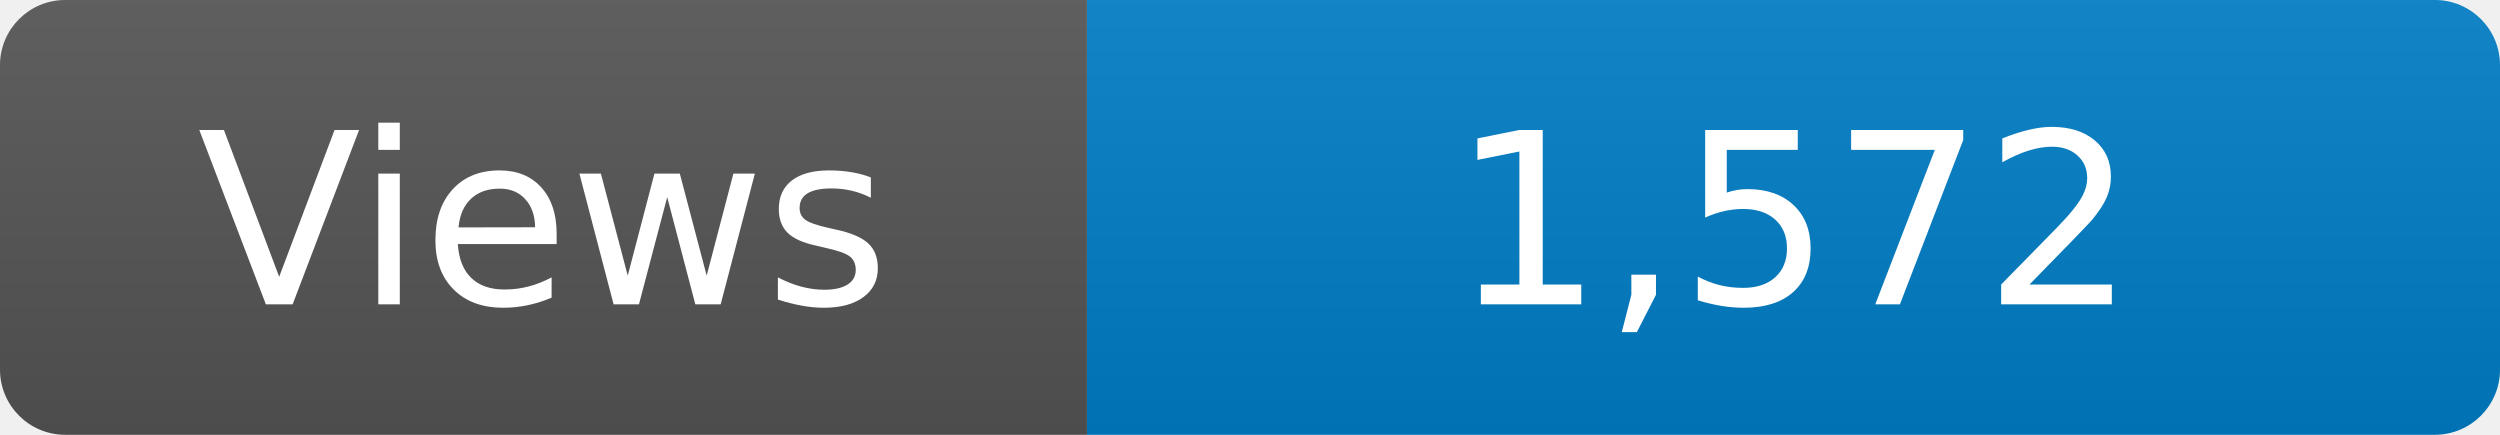
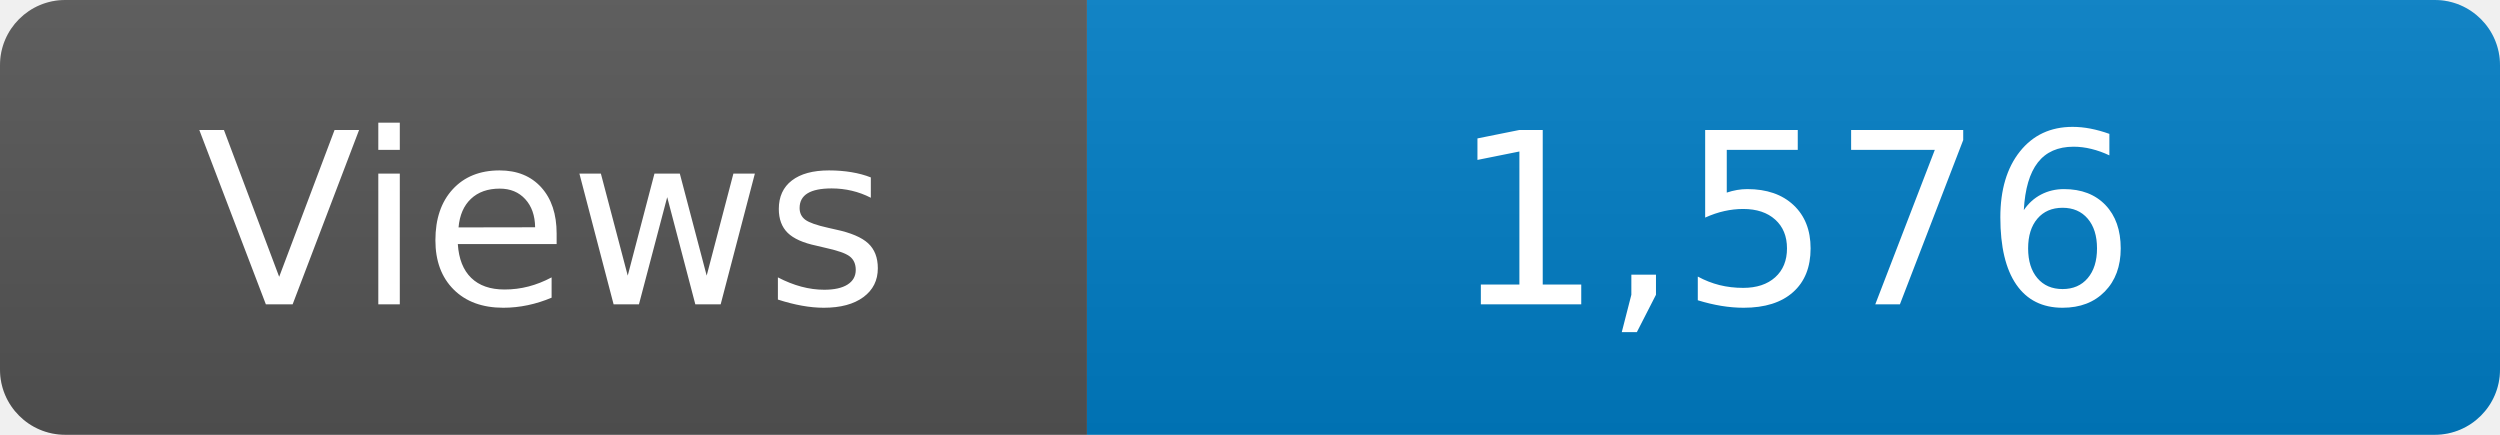
<svg xmlns="http://www.w3.org/2000/svg" width="115" height="20" role="img" aria-label="Maintained?: yes">
  <linearGradient id="s" x2="0" y2="100%">
    <stop offset="0" stop-color="#bbb" stop-opacity=".1" />
    <stop offset="1" stop-opacity=".1" />
  </linearGradient>
  <clipPath id="r">
    <rect width="115" height="20" rx="3" fill="#fff" />
  </clipPath>
  <g clip-path="url(#r)">
    <rect width="50" height="20" fill="#555" />
    <rect x="50" width="160" height="20" fill="#007ec6" />
    <rect width="115" height="20" fill="url(#s)" />
  </g>
  <g fill="#fff" text-anchor="middle" font-family="Verdana,Geneva,DejaVu Sans,sans-serif" font-size="110">
    <text x="250" y="140" transform="scale(.1)" fill="#fff">Views</text>
-     <text x="825" y="140" transform="scale(.1)" fill="#fff">1,572</text>
+     <text x="825" y="140" transform="scale(.1)" fill="#fff">1,576</text>
  </g>
</svg>
